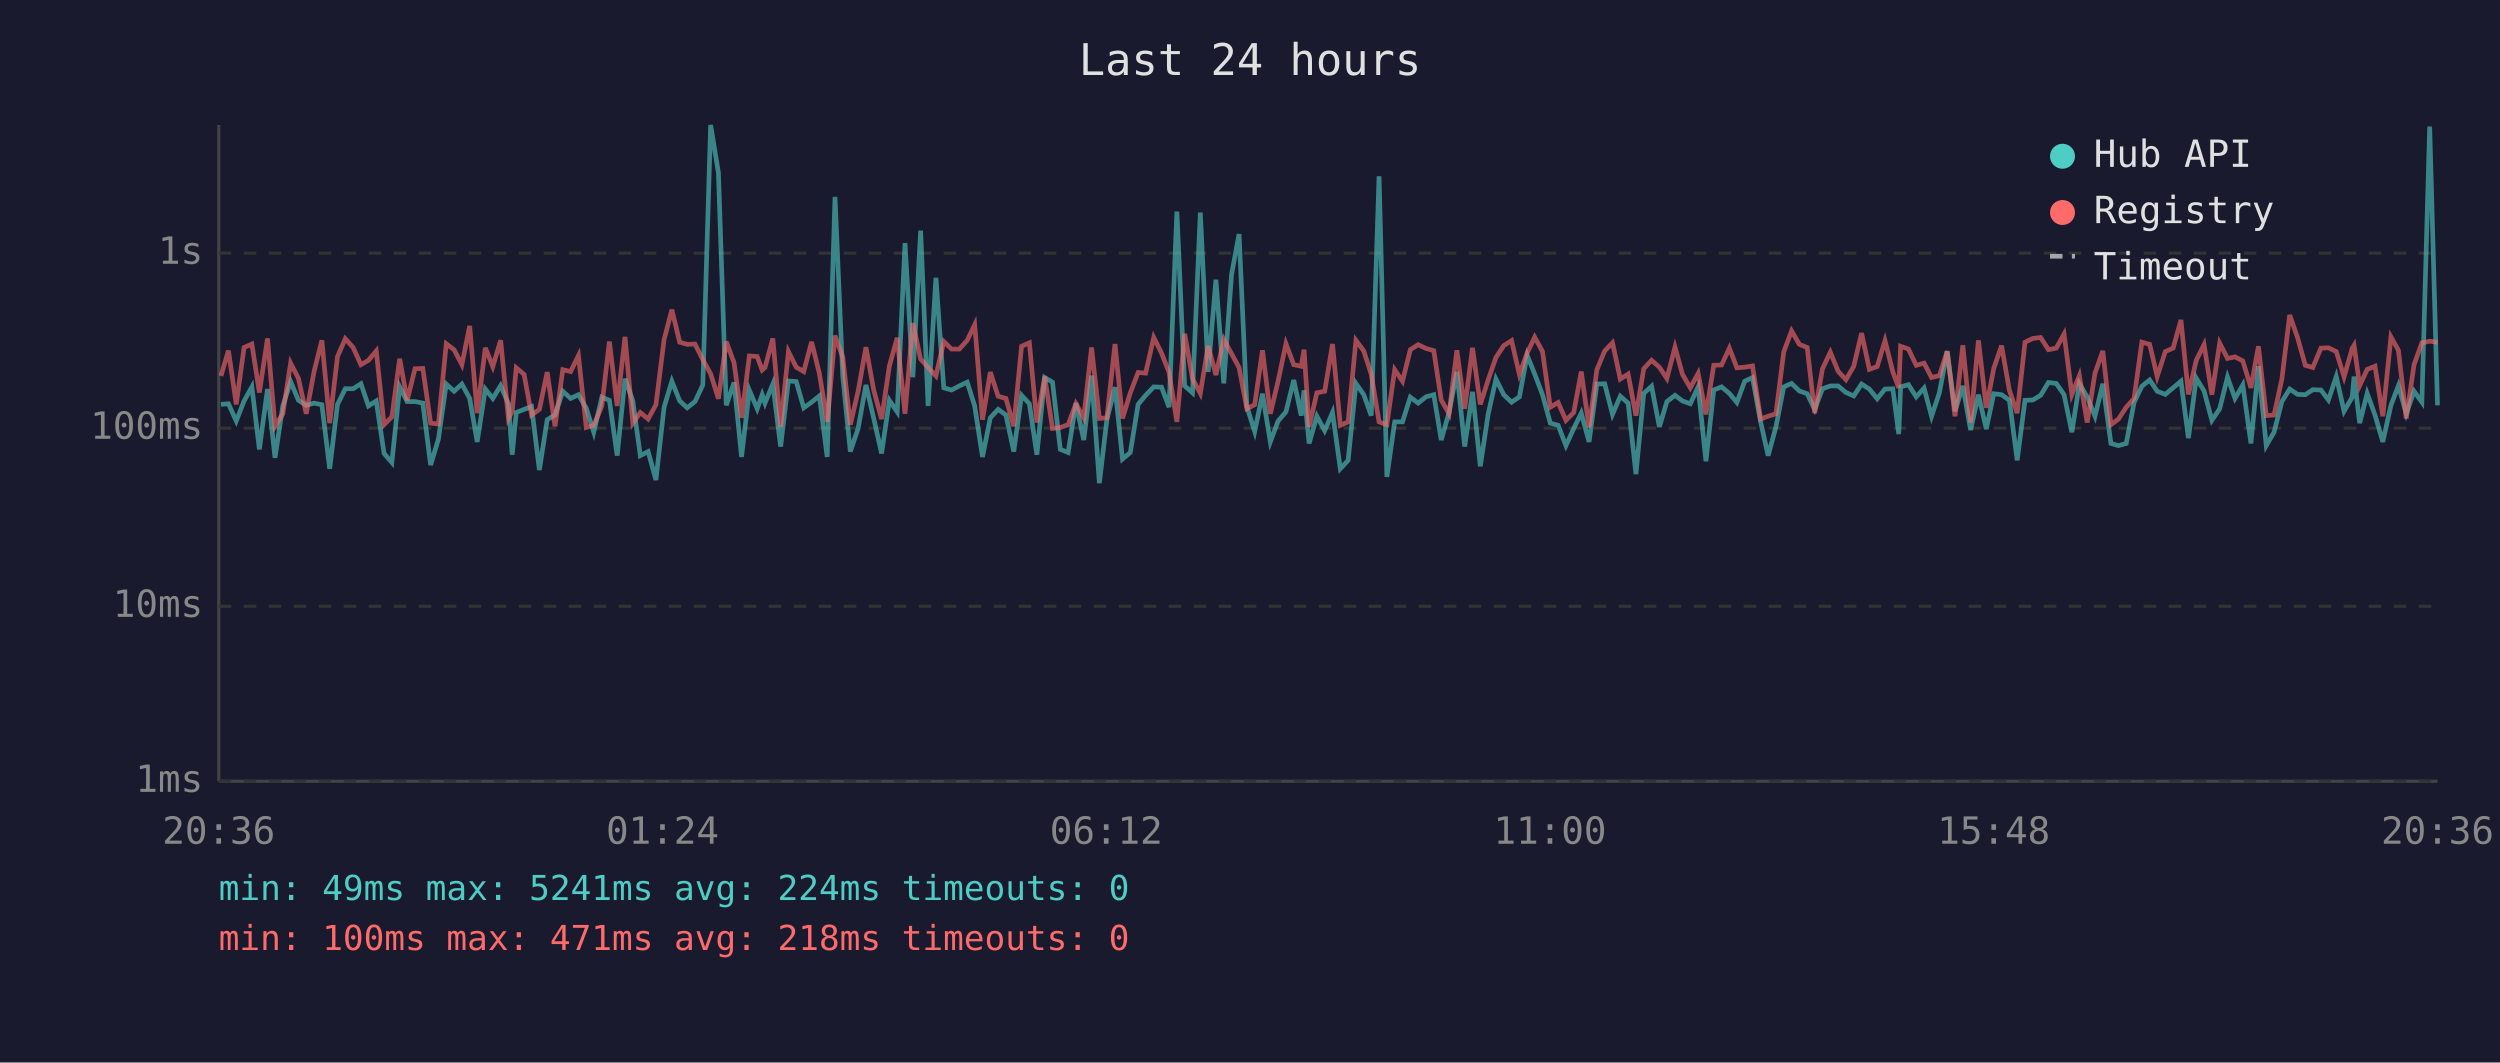
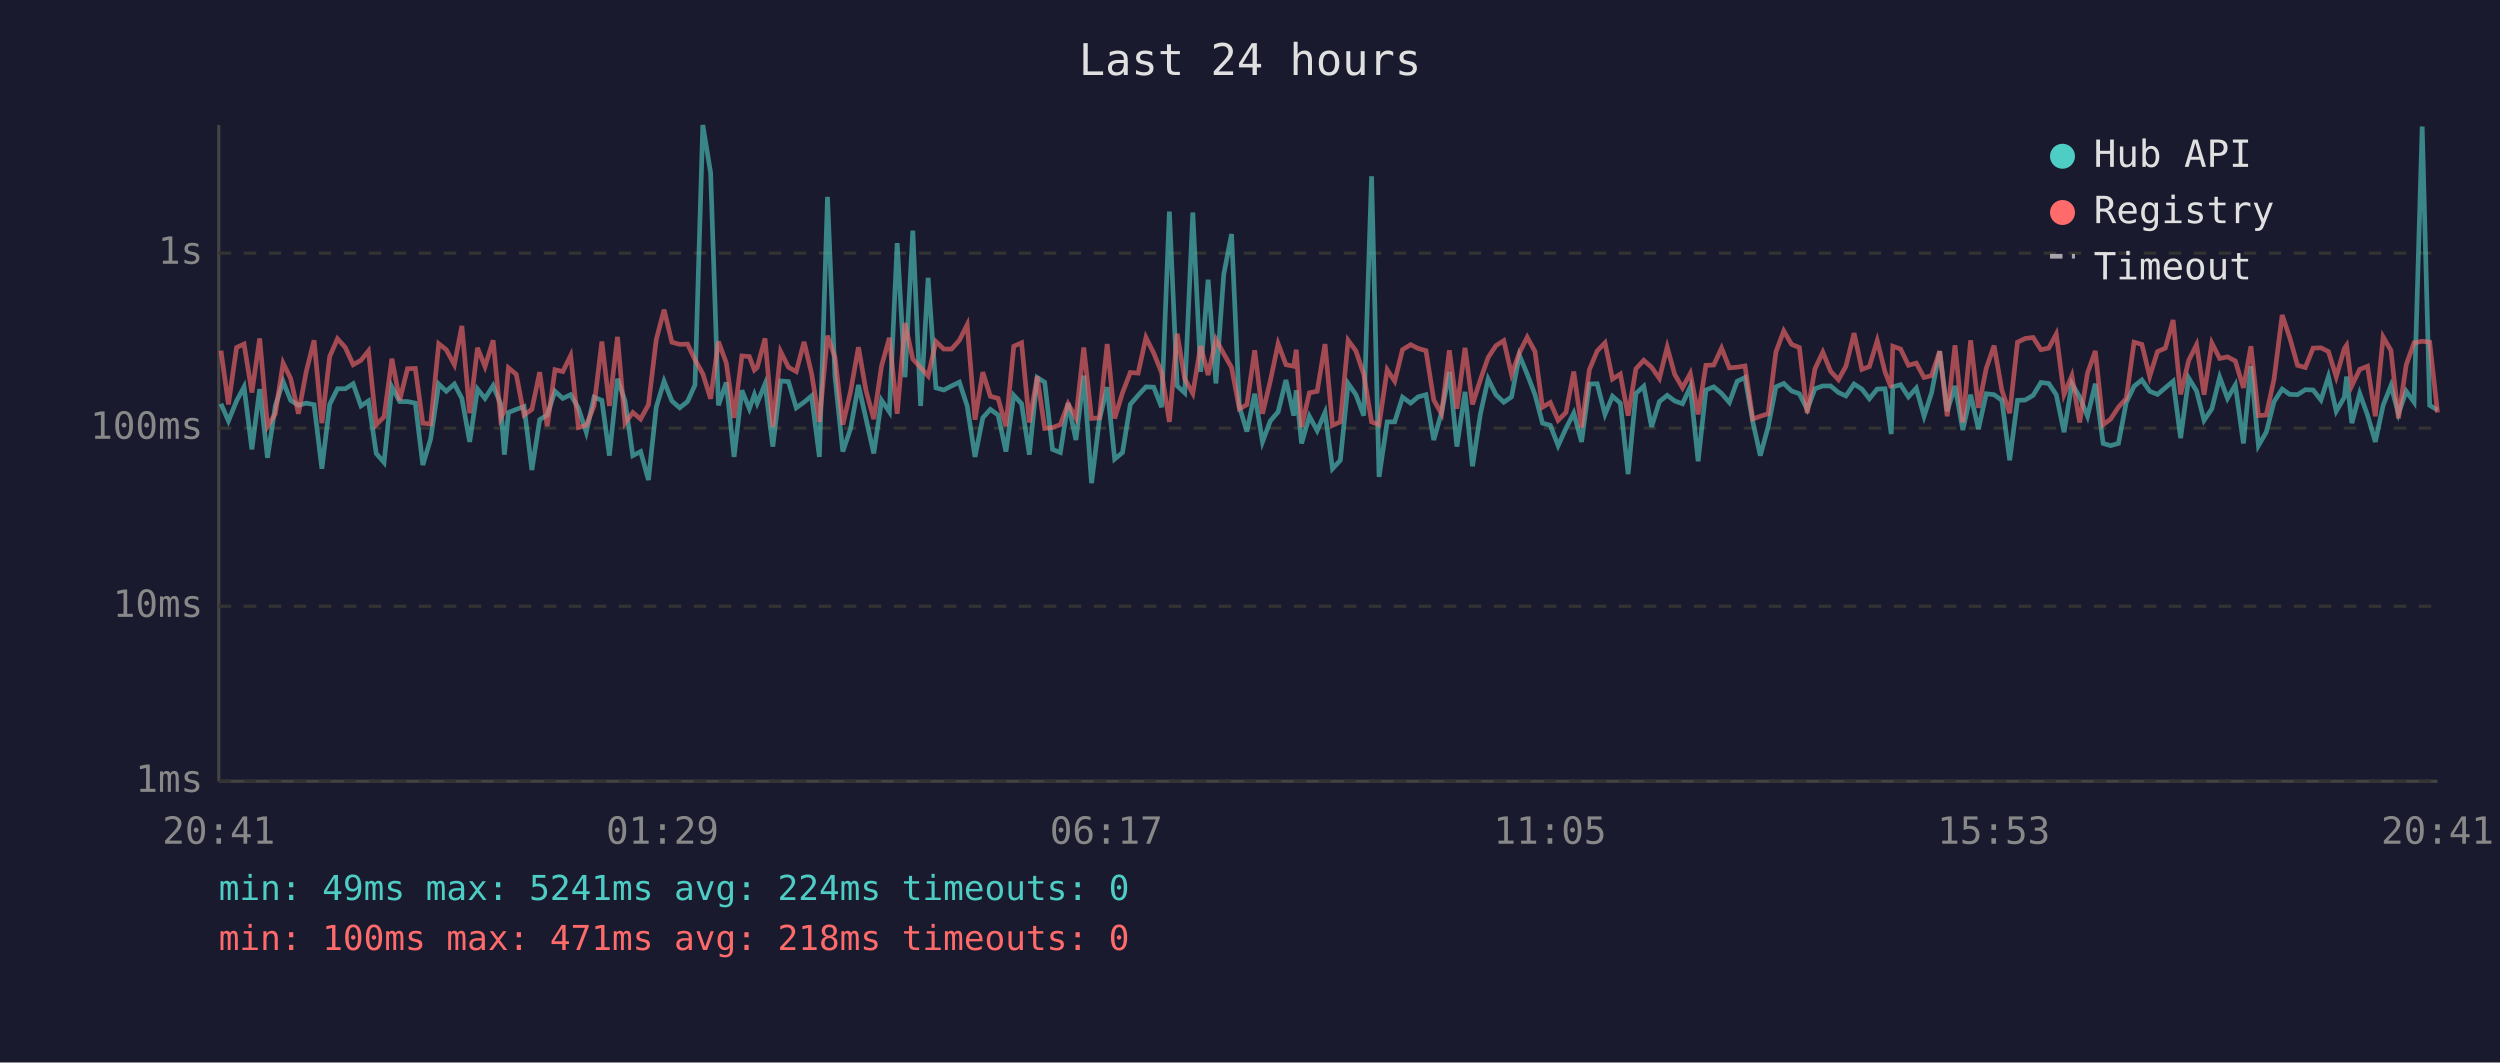
<svg xmlns="http://www.w3.org/2000/svg" viewBox="0 0 800 340" font-family="monospace" font-size="12">
  <rect width="800" height="340" fill="#1a1a2e" />
  <text x="400" y="24" fill="#e0e0e0" font-size="14" text-anchor="middle">Last 24 hours</text>
  <line x1="70" y1="40" x2="70" y2="250" stroke="#444" stroke-width="1" />
  <line x1="70" y1="250" x2="780" y2="250" stroke="#444" stroke-width="1" />
  <line x1="70" y1="250" x2="780" y2="250" stroke="#333" stroke-width="1" stroke-dasharray="4" />
  <text x="65" y="250" fill="#888" text-anchor="end" dominant-baseline="middle">1ms</text>
  <line x1="70" y1="194" x2="780" y2="194" stroke="#333" stroke-width="1" stroke-dasharray="4" />
  <text x="65" y="194" fill="#888" text-anchor="end" dominant-baseline="middle">10ms</text>
  <line x1="70" y1="137" x2="780" y2="137" stroke="#333" stroke-width="1" stroke-dasharray="4" />
  <text x="65" y="137" fill="#888" text-anchor="end" dominant-baseline="middle">100ms</text>
  <line x1="70" y1="81" x2="780" y2="81" stroke="#333" stroke-width="1" stroke-dasharray="4" />
  <text x="65" y="81" fill="#888" text-anchor="end" dominant-baseline="middle">1s</text>
-   <text x="70" y="270" fill="#888" text-anchor="middle">20:36</text>
-   <text x="212" y="270" fill="#888" text-anchor="middle">01:24</text>
-   <text x="354" y="270" fill="#888" text-anchor="middle">06:12</text>
-   <text x="496" y="270" fill="#888" text-anchor="middle">11:00</text>
-   <text x="638" y="270" fill="#888" text-anchor="middle">15:48</text>
-   <text x="780" y="270" fill="#888" text-anchor="middle">20:36</text>
-   <polyline points="70.7,129.4 73.1,129.2 75.6,134.7 78.1,128.3 80.6,123.8 83.0,143.8 85.6,124.5 88.0,146.5 90.5,129.9 93.0,122.1 95.5,128.1 98.0,129.7 100.5,129.0 103.0,129.5 105.5,150.0 108.0,129.4 110.5,124.4 113.0,124.4 115.5,122.8 117.9,129.9 120.4,128.3 122.9,145.1 125.4,148.0 127.9,123.8 130.3,128.5 132.8,128.5 135.3,129.0 137.8,148.8 140.3,140.5 142.8,122.9 145.3,125.2 147.8,122.9 150.3,127.5 152.7,141.4 155.3,124.5 157.7,127.5 160.2,123.4 162.7,129.2 163.9,145.5 165.2,132.0 167.7,131.0 170.1,130.1 172.6,150.4 175.1,134.3 177.6,132.8 180.1,125.2 182.6,127.5 185.1,126.3 187.6,130.6 190.0,138.3 192.6,127.1 195.0,128.1 197.5,145.8 200.0,121.2 202.5,128.3 204.9,145.8 207.4,144.5 209.9,153.6 212.5,130.3 215.0,122.0 217.5,128.3 219.9,130.5 222.4,128.5 224.9,123.2 227.4,40.0 229.9,55.3 232.4,129.7 234.9,122.4 237.3,146.2 239.8,124.9 242.3,130.8 243.9,126.3 244.8,129.0 247.3,122.9 249.8,142.9 252.3,121.9 254.8,122.1 257.2,130.5 259.7,128.7 262.2,126.7 264.7,146.2 267.2,63.0 269.7,120.6 272.1,144.5 274.6,137.1 277.1,123.2 279.6,133.9 282.1,145.1 284.6,128.1 287.1,131.8 289.6,77.8 292.1,120.7 294.6,73.8 297.0,129.9 299.5,88.9 302.0,124.1 304.5,124.8 307.0,123.5 309.5,122.3 311.9,129.9 314.4,146.2 316.9,133.7 319.4,131.0 321.9,132.8 324.4,144.5 326.9,126.5 329.4,129.2 331.8,145.5 334.3,120.8 336.8,122.3 339.3,143.8 341.8,144.8 344.3,129.0 346.8,140.8 349.3,120.2 351.8,154.6 354.2,134.3 356.8,123.9 359.2,146.9 361.7,144.8 364.2,129.4 366.6,126.5 369.2,123.8 371.7,123.9 374.1,130.3 376.6,67.7 379.1,123.5 381.6,125.7 384.1,68.0 386.6,119.0 389.1,89.5 391.6,122.7 394.1,87.8 396.5,74.9 399.0,130.1 401.5,138.1 404.0,126.0 406.5,141.4 409.0,134.7 411.5,131.8 414.0,121.6 416.4,133.0 417.3,124.9 418.9,141.9 421.4,133.2 423.9,137.8 426.4,132.0 428.9,150.0 431.4,147.3 433.9,122.7 436.4,126.3 438.8,133.0 441.3,56.4 443.8,152.6 446.3,135.0 448.8,135.0 451.3,127.1 453.8,129.0 456.3,127.0 458.8,126.3 461.2,140.8 463.7,132.0 466.2,119.0 468.7,142.9 471.2,125.4 473.7,149.2 476.2,132.6 478.7,121.3 481.2,126.3 483.7,128.7 486.2,127.0 488.7,113.7 491.1,119.7 493.6,126.3 496.1,135.4 498.6,136.1 501.1,142.6 503.6,137.1 506.0,132.2 508.5,141.4 511.0,122.9 513.5,122.8 516.0,132.6 518.5,126.8 521.0,129.0 523.5,151.7 526.0,125.9 528.5,123.6 531.0,136.6 533.4,128.5 536.0,126.5 538.4,128.3 540.9,129.2 543.4,123.8 545.9,147.6 548.4,124.8 550.9,123.8 553.4,125.9 555.8,128.8 558.3,122.0 560.8,120.8 563.4,135.0 565.8,145.8 568.3,136.6 570.8,123.8 573.3,122.7 575.8,125.1 578.3,126.0 580.7,131.0 583.2,124.4 585.7,123.5 588.2,123.5 590.7,125.6 593.2,126.7 595.7,122.9 598.2,124.5 600.7,127.6 603.2,124.5 605.7,124.4 607.6,138.9 608.2,123.8 610.7,123.1 613.2,127.0 615.7,124.2 618.1,133.2 620.6,125.7 623.1,112.4 625.6,131.6 628.1,123.5 630.6,137.6 633.1,126.3 635.6,137.3 638.0,126.0 640.5,126.3 643.0,128.1 645.5,147.3 648.0,128.1 650.5,128.0 653.0,126.5 655.5,122.4 658.0,122.7 660.5,126.3 663.0,138.3 665.4,122.8 667.9,127.0 670.4,133.2 672.9,122.8 675.5,141.9 677.9,142.6 680.4,141.9 682.9,128.8 685.4,123.6 687.9,121.6 690.3,125.2 692.9,126.2 695.4,124.1 697.9,122.0 700.3,140.2 702.8,121.0 705.3,125.1 707.8,134.5 710.3,130.8 712.8,120.7 715.2,127.5 717.7,123.2 720.3,141.9 722.7,117.2 725.2,142.6 727.7,138.3 730.2,128.5 732.7,124.5 735.2,126.2 737.7,126.3 740.1,124.7 742.7,124.8 745.1,128.0 747.6,120.5 750.1,131.6 752.7,127.1 753.3,120.5 755.1,135.4 757.5,125.9 760.0,132.8 762.5,141.4 765.1,129.7 767.5,123.4 770.0,132.4 772.5,125.2 775.0,128.7 777.5,40.5 780.0,129.7" fill="none" stroke="#4ecdc4" stroke-width="1.5" opacity="0.6" />
-   <polyline points="70.7,120.3 73.1,112.2 75.6,129.4 78.1,111.2 80.6,110.1 83.0,125.6 85.6,108.3 88.0,136.4 90.5,132.4 93.0,116.2 95.5,121.1 98.0,132.4 100.5,118.9 103.0,108.9 105.5,135.4 108.0,114.1 110.5,108.4 113.0,111.2 115.5,116.7 117.9,115.3 120.4,112.3 122.9,135.9 125.4,133.4 127.9,114.8 130.3,128.1 132.8,118.0 135.3,117.9 137.8,135.4 140.3,135.7 142.8,110.0 145.3,111.9 147.8,116.7 150.3,104.3 152.7,132.2 155.3,111.3 157.7,117.3 160.2,108.9 162.7,133.9 163.9,131.6 165.2,117.7 167.7,119.8 170.1,132.8 172.6,131.0 175.1,119.1 177.6,136.4 180.1,118.3 182.6,118.9 185.1,113.8 187.6,136.8 190.0,136.1 192.6,129.9 195.0,109.3 197.5,129.9 200.0,107.8 202.5,135.4 204.9,132.0 207.4,134.1 209.9,129.5 212.5,108.7 215.0,99.1 217.5,109.5 219.9,110.2 222.4,110.1 224.9,115.1 227.4,119.6 229.9,127.6 232.4,109.3 234.9,116.1 237.3,133.7 239.8,113.9 242.3,114.1 243.9,118.4 244.8,117.6 247.3,108.3 249.8,136.6 252.3,112.5 254.8,117.5 257.2,118.9 259.7,109.4 262.2,119.5 264.7,135.0 267.2,107.4 269.7,114.4 272.1,135.9 274.6,125.2 277.1,111.1 279.6,124.9 282.1,134.1 284.6,117.1 287.1,108.1 289.6,132.4 292.1,103.4 294.6,114.9 297.0,117.6 299.5,120.3 302.0,109.3 304.5,111.7 307.0,111.7 309.5,108.9 311.9,103.9 314.4,134.3 316.9,119.1 319.4,126.8 321.9,127.5 324.4,136.4 326.9,110.8 329.4,109.7 331.8,135.2 334.3,120.5 336.8,137.1 339.3,136.8 341.8,135.9 344.3,129.2 346.8,133.7 349.3,111.2 351.8,133.9 354.2,133.7 356.8,110.1 359.2,133.9 361.7,125.7 364.2,119.2 366.6,119.4 369.2,108.0 371.7,113.0 374.1,119.2 376.6,135.0 379.1,106.8 381.6,121.2 384.1,125.9 386.6,110.7 389.1,120.0 391.6,108.6 394.1,113.2 396.5,117.6 399.0,130.8 401.5,129.5 404.0,112.1 406.5,132.4 409.0,121.9 411.5,110.0 414.0,116.7 416.4,117.2 417.3,111.9 418.9,136.6 421.4,125.7 423.9,125.2 426.4,110.1 428.9,136.1 431.4,135.0 433.9,108.9 436.4,112.3 438.8,119.8 441.3,135.0 443.8,135.9 446.3,118.3 448.8,122.0 451.3,111.9 453.8,110.3 456.3,111.5 458.8,112.2 461.2,128.0 463.7,132.4 466.2,112.1 468.7,130.8 471.2,111.3 473.7,129.4 476.2,121.6 478.7,114.4 481.2,110.6 483.7,109.0 486.2,119.8 488.7,112.9 491.1,107.9 493.6,112.5 496.1,130.3 498.6,128.8 501.1,134.5 503.6,132.0 506.0,118.9 508.5,136.8 511.0,118.3 513.5,112.3 516.0,109.7 518.5,121.3 521.0,119.7 523.5,133.0 526.0,118.0 528.5,115.3 531.0,117.5 533.4,121.1 536.0,111.1 538.4,119.8 540.9,124.1 543.4,119.5 545.9,132.6 548.4,116.9 550.9,116.8 553.4,111.4 555.8,117.7 558.3,117.5 560.8,117.1 563.4,134.1 565.8,133.2 568.3,132.4 570.8,112.6 573.3,105.9 575.8,110.2 578.3,111.2 580.7,132.2 583.2,118.0 585.7,112.7 588.2,118.8 590.7,121.5 593.2,117.2 595.7,106.6 598.2,118.2 600.7,117.3 603.2,109.0 605.7,119.0 607.6,124.1 608.2,110.8 610.7,111.7 613.2,116.9 615.7,116.2 618.1,120.8 620.6,120.2 623.1,112.4 625.6,133.2 628.1,110.5 630.6,135.2 633.1,108.9 635.6,130.5 638.0,117.9 640.5,110.6 643.0,124.9 645.5,132.2 648.0,109.5 650.5,108.3 653.0,108.0 655.5,111.9 658.0,111.4 660.5,106.9 663.0,126.2 665.4,120.2 667.9,135.2 670.4,119.4 672.9,112.3 675.5,135.9 677.9,134.1 680.4,130.3 682.9,127.5 685.4,109.5 687.9,110.2 690.3,120.5 692.9,112.5 695.4,111.4 697.9,102.4 700.3,126.2 702.8,115.3 705.3,110.3 707.8,126.3 710.3,109.8 712.8,114.7 715.2,114.2 717.7,115.5 720.3,124.1 722.7,110.8 725.2,133.0 727.7,132.8 730.2,121.3 732.7,100.8 735.2,108.0 737.7,116.9 740.1,117.6 742.7,111.4 745.1,111.3 747.6,112.5 750.1,120.6 752.7,111.5 753.3,110.5 755.1,123.4 757.5,118.2 760.0,117.2 762.5,133.2 765.1,107.8 767.5,112.1 770.0,133.9 772.5,116.7 775.0,109.7 777.5,109.2 780.0,109.5" fill="none" stroke="#ff6b6b" stroke-width="1.5" opacity="0.6" />
+   <text x="70" y="270" fill="#888" text-anchor="middle">20:41</text>
+   <text x="212" y="270" fill="#888" text-anchor="middle">01:29</text>
+   <text x="354" y="270" fill="#888" text-anchor="middle">06:17</text>
+   <text x="496" y="270" fill="#888" text-anchor="middle">11:05</text>
+   <text x="638" y="270" fill="#888" text-anchor="middle">15:53</text>
+   <text x="780" y="270" fill="#888" text-anchor="middle">20:41</text>
+   <polyline points="70.7,129.2 73.1,134.7 75.7,128.3 78.1,123.8 80.6,143.8 83.1,124.5 85.6,146.5 88.1,129.9 90.6,122.1 93.0,128.1 95.5,129.7 98.0,129.0 100.5,129.5 103.0,150.0 105.5,129.4 108.0,124.4 110.5,124.4 113.0,122.8 115.5,129.9 117.9,128.3 120.4,145.1 122.9,148.0 125.4,123.8 127.9,128.5 130.4,128.5 132.9,129.0 135.3,148.8 137.8,140.5 140.4,122.9 142.8,125.2 145.4,122.9 147.8,127.5 150.3,141.4 152.8,124.5 155.2,127.5 157.8,123.4 160.2,129.2 161.4,145.5 162.7,132.0 165.2,131.0 167.7,130.1 170.2,150.4 172.7,134.3 175.1,132.8 177.6,125.2 180.1,127.5 182.6,126.3 185.1,130.6 187.6,138.3 190.1,127.1 192.6,128.1 195.0,145.8 197.6,121.2 200.0,128.3 202.5,145.8 205.0,144.5 207.5,153.6 210.0,130.3 212.5,122.0 215.0,128.3 217.5,130.5 220.0,128.5 222.4,123.2 224.9,40.0 227.4,55.3 229.9,129.7 232.4,122.4 234.9,146.2 237.4,124.9 239.8,130.8 241.4,126.3 242.3,129.0 244.8,122.9 247.3,142.9 249.8,121.9 252.3,122.1 254.8,130.5 257.3,128.7 259.7,126.7 262.2,146.2 264.8,63.0 267.2,120.6 269.7,144.5 272.2,137.1 274.7,123.2 277.1,133.9 279.6,145.1 282.1,128.1 284.6,131.8 287.1,77.8 289.6,120.7 292.1,73.8 294.6,129.9 297.0,88.9 299.5,124.1 302.0,124.8 304.5,123.5 307.0,122.3 309.5,129.9 312.0,146.2 314.5,133.7 316.9,131.0 319.4,132.8 321.9,144.5 324.4,126.5 326.9,129.2 329.4,145.5 331.9,120.8 334.3,122.3 336.8,143.8 339.3,144.8 341.8,129.0 344.3,140.8 346.8,120.2 349.3,154.6 351.8,134.3 354.3,123.9 356.7,146.9 359.2,144.8 361.7,129.4 364.2,126.5 366.7,123.8 369.2,123.9 371.7,130.3 374.2,67.7 376.7,123.5 379.1,125.7 381.7,68.0 384.2,119.0 386.6,89.5 389.1,122.7 391.6,87.8 394.1,74.9 396.6,130.1 399.0,138.1 401.5,126.0 404.0,141.4 406.5,134.7 409.0,131.8 411.5,121.6 414.0,133.0 414.8,124.9 416.5,141.9 419.0,133.2 421.5,137.8 424.0,132.0 426.4,150.0 428.9,147.3 431.4,122.7 433.9,126.3 436.4,133.0 438.9,56.4 441.3,152.6 443.9,135.0 446.3,135.0 448.8,127.1 451.4,129.0 453.8,127.0 456.3,126.3 458.8,140.8 461.3,132.0 463.8,119.0 466.2,142.9 468.8,125.4 471.2,149.2 473.7,132.6 476.2,121.3 478.7,126.3 481.2,128.7 483.7,127.0 486.2,113.7 488.7,119.7 491.2,126.3 493.6,135.4 496.1,136.1 498.6,142.6 501.1,137.1 503.6,132.2 506.1,141.4 508.6,122.9 511.1,122.8 513.6,132.6 516.0,126.8 518.5,129.0 521.0,151.7 523.5,125.9 526.0,123.6 528.5,136.6 531.0,128.5 533.5,126.5 535.9,128.3 538.4,129.2 540.9,123.8 543.4,147.6 545.9,124.8 548.4,123.8 550.9,125.9 553.4,128.8 555.9,122.0 558.4,120.8 560.9,135.0 563.3,145.8 565.8,136.6 568.3,123.8 570.8,122.7 573.3,125.1 575.8,126.0 578.3,131.0 580.8,124.4 583.3,123.5 585.8,123.5 588.3,125.6 590.7,126.7 593.3,122.9 595.8,124.5 598.2,127.6 600.7,124.5 603.2,124.4 605.2,138.9 605.7,123.8 608.2,123.1 610.7,127.0 613.2,124.2 615.7,133.2 618.1,125.7 620.7,112.4 623.1,131.6 625.6,123.5 628.1,137.6 630.6,126.3 633.1,137.3 635.6,126.0 638.1,126.3 640.6,128.1 643.1,147.3 645.6,128.1 648.1,128.0 650.6,126.5 653.1,122.4 655.6,122.7 658.0,126.3 660.5,138.3 663.0,122.8 665.5,127.0 668.0,133.2 670.5,122.8 673.0,141.9 675.4,142.6 677.9,141.9 680.4,128.8 682.9,123.6 685.4,121.6 687.9,125.2 690.4,126.2 692.9,124.1 695.4,122.0 697.8,140.2 700.4,121.0 702.9,125.1 705.3,134.5 707.8,130.8 710.3,120.7 712.8,127.5 715.3,123.2 717.9,141.9 720.3,117.2 722.7,142.6 725.2,138.3 727.7,128.5 730.3,124.5 732.7,126.2 735.2,126.3 737.7,124.7 740.2,124.8 742.7,128.0 745.1,120.5 747.6,131.6 750.2,127.1 750.9,120.5 752.6,135.4 755.1,125.9 757.6,132.8 760.1,141.4 762.6,129.7 765.1,123.4 767.5,132.4 770.0,125.2 772.5,128.7 775.1,40.5 777.5,129.7 780.0,131.2" fill="none" stroke="#4ecdc4" stroke-width="1.5" opacity="0.6" />
+   <polyline points="70.7,112.2 73.1,129.4 75.7,111.2 78.1,110.1 80.6,125.6 83.1,108.3 85.6,136.4 88.1,132.4 90.6,116.2 93.0,121.1 95.5,132.4 98.0,118.9 100.5,108.9 103.0,135.4 105.5,114.1 108.0,108.4 110.5,111.2 113.0,116.7 115.5,115.3 117.9,112.3 120.4,135.9 122.9,133.4 125.4,114.8 127.9,128.1 130.4,118.0 132.9,117.9 135.3,135.4 137.8,135.7 140.4,110.0 142.8,111.9 145.4,116.7 147.8,104.3 150.3,132.2 152.8,111.3 155.2,117.3 157.8,108.9 160.2,133.9 161.4,131.6 162.7,117.7 165.2,119.8 167.7,132.8 170.2,131.0 172.7,119.1 175.1,136.4 177.6,118.3 180.1,118.9 182.6,113.8 185.1,136.8 187.6,136.1 190.1,129.9 192.6,109.3 195.0,129.9 197.6,107.8 200.0,135.4 202.5,132.0 205.0,134.1 207.5,129.5 210.0,108.7 212.5,99.1 215.0,109.5 217.5,110.2 220.0,110.1 222.4,115.1 224.9,119.6 227.4,127.6 229.9,109.3 232.4,116.1 234.9,133.7 237.4,113.9 239.8,114.1 241.4,118.4 242.3,117.6 244.8,108.3 247.3,136.6 249.8,112.5 252.3,117.5 254.8,118.9 257.3,109.4 259.7,119.5 262.2,135.0 264.8,107.4 267.2,114.4 269.7,135.9 272.2,125.2 274.7,111.1 277.1,124.9 279.6,134.1 282.1,117.1 284.6,108.1 287.1,132.4 289.6,103.4 292.1,114.9 294.6,117.6 297.0,120.3 299.5,109.3 302.0,111.7 304.5,111.7 307.0,108.9 309.5,103.9 312.0,134.3 314.5,119.1 316.9,126.8 319.4,127.5 321.9,136.4 324.4,110.8 326.9,109.7 329.4,135.2 331.9,120.5 334.3,137.1 336.8,136.8 339.3,135.9 341.8,129.2 344.3,133.7 346.8,111.2 349.3,133.9 351.8,133.7 354.3,110.1 356.7,133.9 359.2,125.7 361.7,119.2 364.2,119.4 366.7,108.0 369.2,113.0 371.7,119.2 374.2,135.0 376.7,106.8 379.1,121.2 381.7,125.9 384.2,110.7 386.6,120.0 389.1,108.6 391.6,113.2 394.1,117.6 396.6,130.8 399.0,129.5 401.5,112.1 404.0,132.4 406.5,121.9 409.0,110.0 411.5,116.7 414.0,117.2 414.8,111.9 416.5,136.6 419.0,125.7 421.5,125.2 424.0,110.1 426.4,136.1 428.9,135.0 431.4,108.9 433.9,112.3 436.4,119.8 438.9,135.0 441.3,135.9 443.9,118.3 446.3,122.0 448.8,111.9 451.4,110.3 453.8,111.5 456.3,112.2 458.8,128.0 461.3,132.4 463.8,112.1 466.2,130.8 468.8,111.3 471.2,129.4 473.7,121.6 476.2,114.4 478.7,110.6 481.2,109.0 483.7,119.8 486.2,112.9 488.7,107.9 491.2,112.5 493.6,130.3 496.1,128.8 498.6,134.5 501.1,132.0 503.6,118.9 506.1,136.8 508.6,118.3 511.1,112.3 513.6,109.7 516.0,121.3 518.5,119.7 521.0,133.0 523.5,118.0 526.0,115.3 528.5,117.5 531.0,121.1 533.5,111.1 535.9,119.8 538.4,124.1 540.9,119.5 543.4,132.6 545.9,116.9 548.4,116.8 550.9,111.4 553.4,117.7 555.9,117.5 558.4,117.1 560.9,134.1 563.3,133.2 565.8,132.4 568.3,112.6 570.8,105.9 573.3,110.2 575.8,111.2 578.3,132.2 580.8,118.0 583.3,112.7 585.8,118.8 588.3,121.5 590.7,117.2 593.3,106.6 595.8,118.2 598.2,117.3 600.7,109.0 603.2,119.0 605.2,124.1 605.7,110.8 608.2,111.7 610.7,116.9 613.2,116.2 615.7,120.8 618.1,120.2 620.7,112.4 623.1,133.2 625.6,110.5 628.1,135.2 630.6,108.9 633.1,130.5 635.6,117.9 638.1,110.6 640.6,124.9 643.1,132.2 645.6,109.5 648.1,108.3 650.6,108.0 653.1,111.9 655.6,111.4 658.0,106.9 660.5,126.2 663.0,120.2 665.5,135.2 668.0,119.4 670.5,112.3 673.0,135.9 675.4,134.1 677.9,130.3 680.4,127.5 682.9,109.5 685.4,110.2 687.9,120.5 690.4,112.5 692.9,111.4 695.4,102.4 697.8,126.2 700.4,115.3 702.9,110.3 705.3,126.3 707.8,109.8 710.3,114.7 712.8,114.2 715.3,115.5 717.9,124.1 720.3,110.8 722.7,133.0 725.2,132.8 727.7,121.3 730.3,100.8 732.7,108.0 735.2,116.9 737.7,117.6 740.2,111.4 742.7,111.3 745.1,112.5 747.6,120.6 750.2,111.5 750.9,110.5 752.6,123.4 755.1,118.2 757.6,117.2 760.1,133.2 762.6,107.8 765.1,112.1 767.5,133.9 770.0,116.7 772.5,109.7 775.1,109.2 777.5,109.5 780.0,132.0" fill="none" stroke="#ff6b6b" stroke-width="1.5" opacity="0.6" />
  <circle cx="660" cy="50" r="4" fill="#4ecdc4" />
  <text x="670" y="50" fill="#e0e0e0" dominant-baseline="middle">Hub API</text>
  <circle cx="660" cy="68" r="4" fill="#ff6b6b" />
  <text x="670" y="68" fill="#e0e0e0" dominant-baseline="middle">Registry</text>
  <line x1="656" y1="82" x2="664" y2="82" stroke="#e0e0e0" stroke-width="1.5" stroke-dasharray="4,3" opacity="0.7" />
  <text x="670" y="86" fill="#e0e0e0" dominant-baseline="middle">Timeout</text>
  <text x="70" y="288" fill="#4ecdc4" font-size="11">min: 49ms  max: 5241ms  avg: 224ms  timeouts: 0</text>
  <text x="70" y="304" fill="#ff6b6b" font-size="11">min: 100ms  max: 471ms  avg: 218ms  timeouts: 0</text>
</svg>
